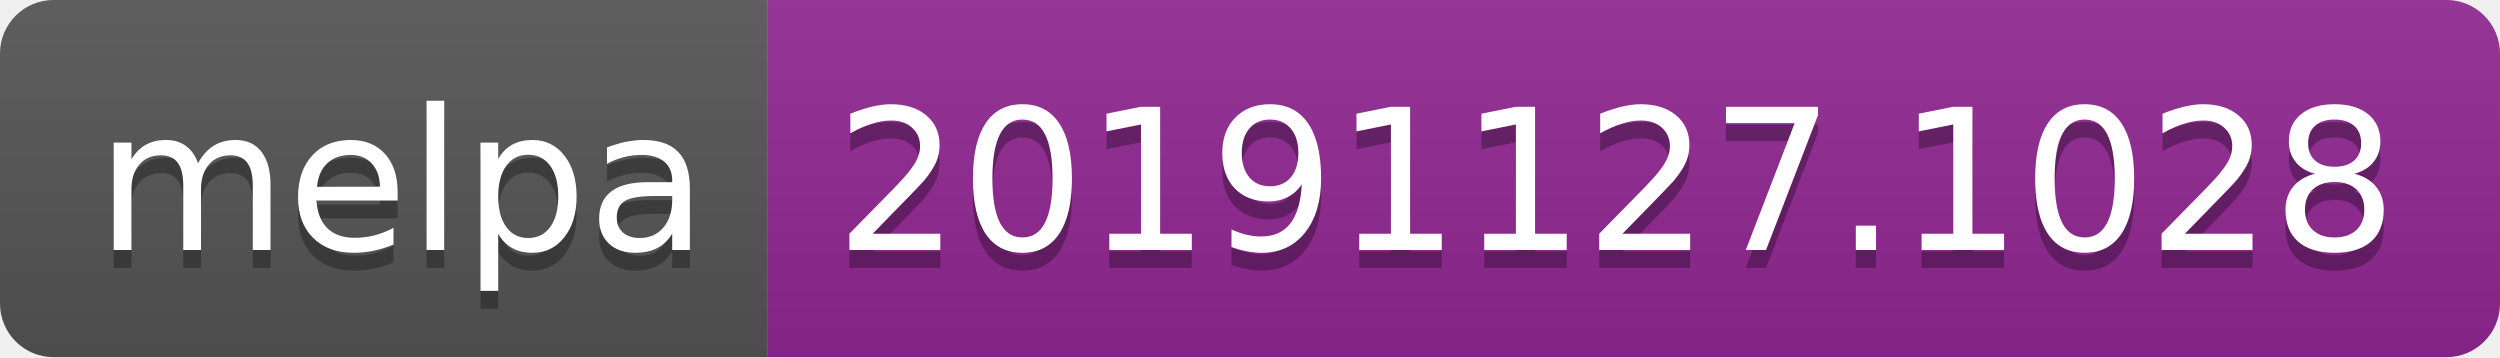
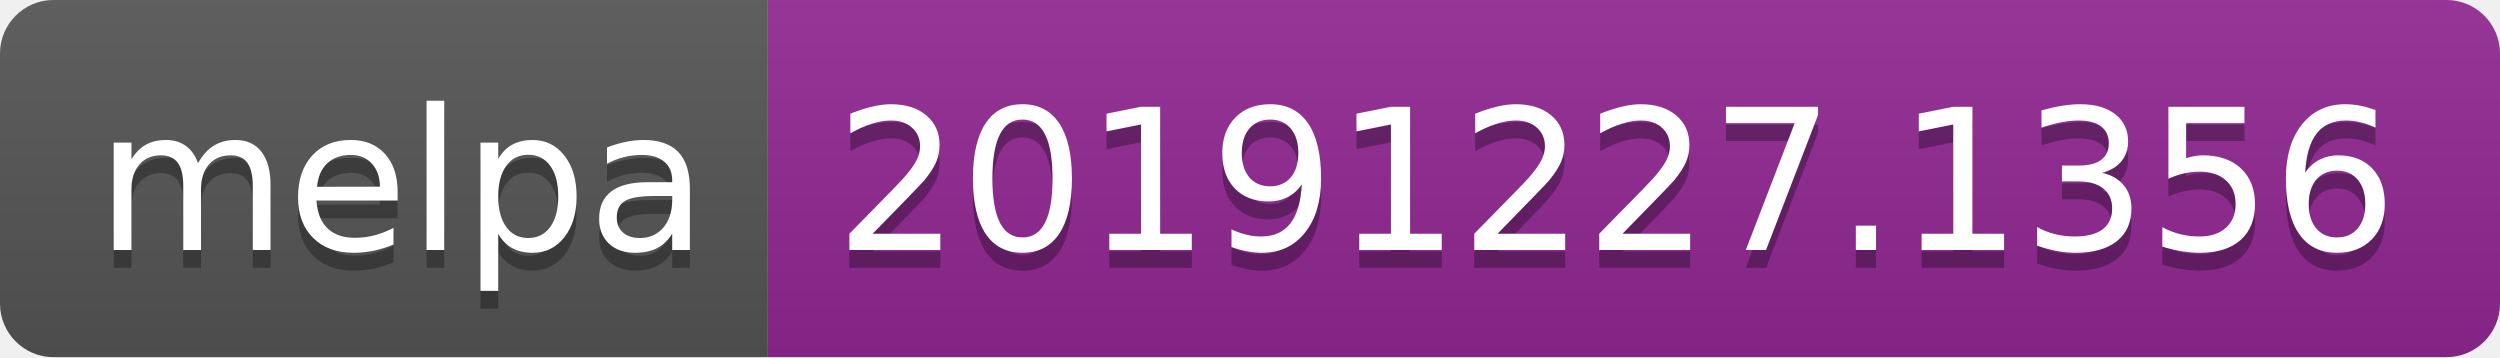
<svg xmlns="http://www.w3.org/2000/svg" width="140" height="20">
  <linearGradient id="b" x2="0" y2="100%">
    <stop offset="0" stop-color="#bbb" stop-opacity=".1" />
    <stop offset="1" stop-opacity=".1" />
  </linearGradient>
  <clipPath id="a">
    <rect width="140" height="20" rx="3" fill="#fff" />
  </clipPath>
  <g clip-path="url(#a)">
    <path fill="#555" d="M0 0h43v20H0z" />
    <path fill="#922793" d="M43 0h97v20H43z" />
    <path fill="url(#b)" d="M0 0h140v20H0z" />
  </g>
  <g fill="#fff" text-anchor="middle" font-family="DejaVu Sans,Verdana,Geneva,sans-serif" font-size="110">
    <text x="225" y="150" fill="#010101" fill-opacity=".3" transform="scale(.1)" textLength="330">melpa</text>
    <text x="225" y="140" transform="scale(.1)" textLength="330">melpa</text>
-     <text x="905" y="150" fill="#010101" fill-opacity=".3" transform="scale(.1)" textLength="870">20191127.1028</text>
-     <text x="905" y="140" transform="scale(.1)" textLength="870">20191127.1028</text>
+     <text x="905" y="150" fill="#010101" fill-opacity=".3" transform="scale(.1)" textLength="870">20191227.1356</text>
+     <text x="905" y="140" transform="scale(.1)" textLength="870">20191227.1356</text>
  </g>
</svg>
